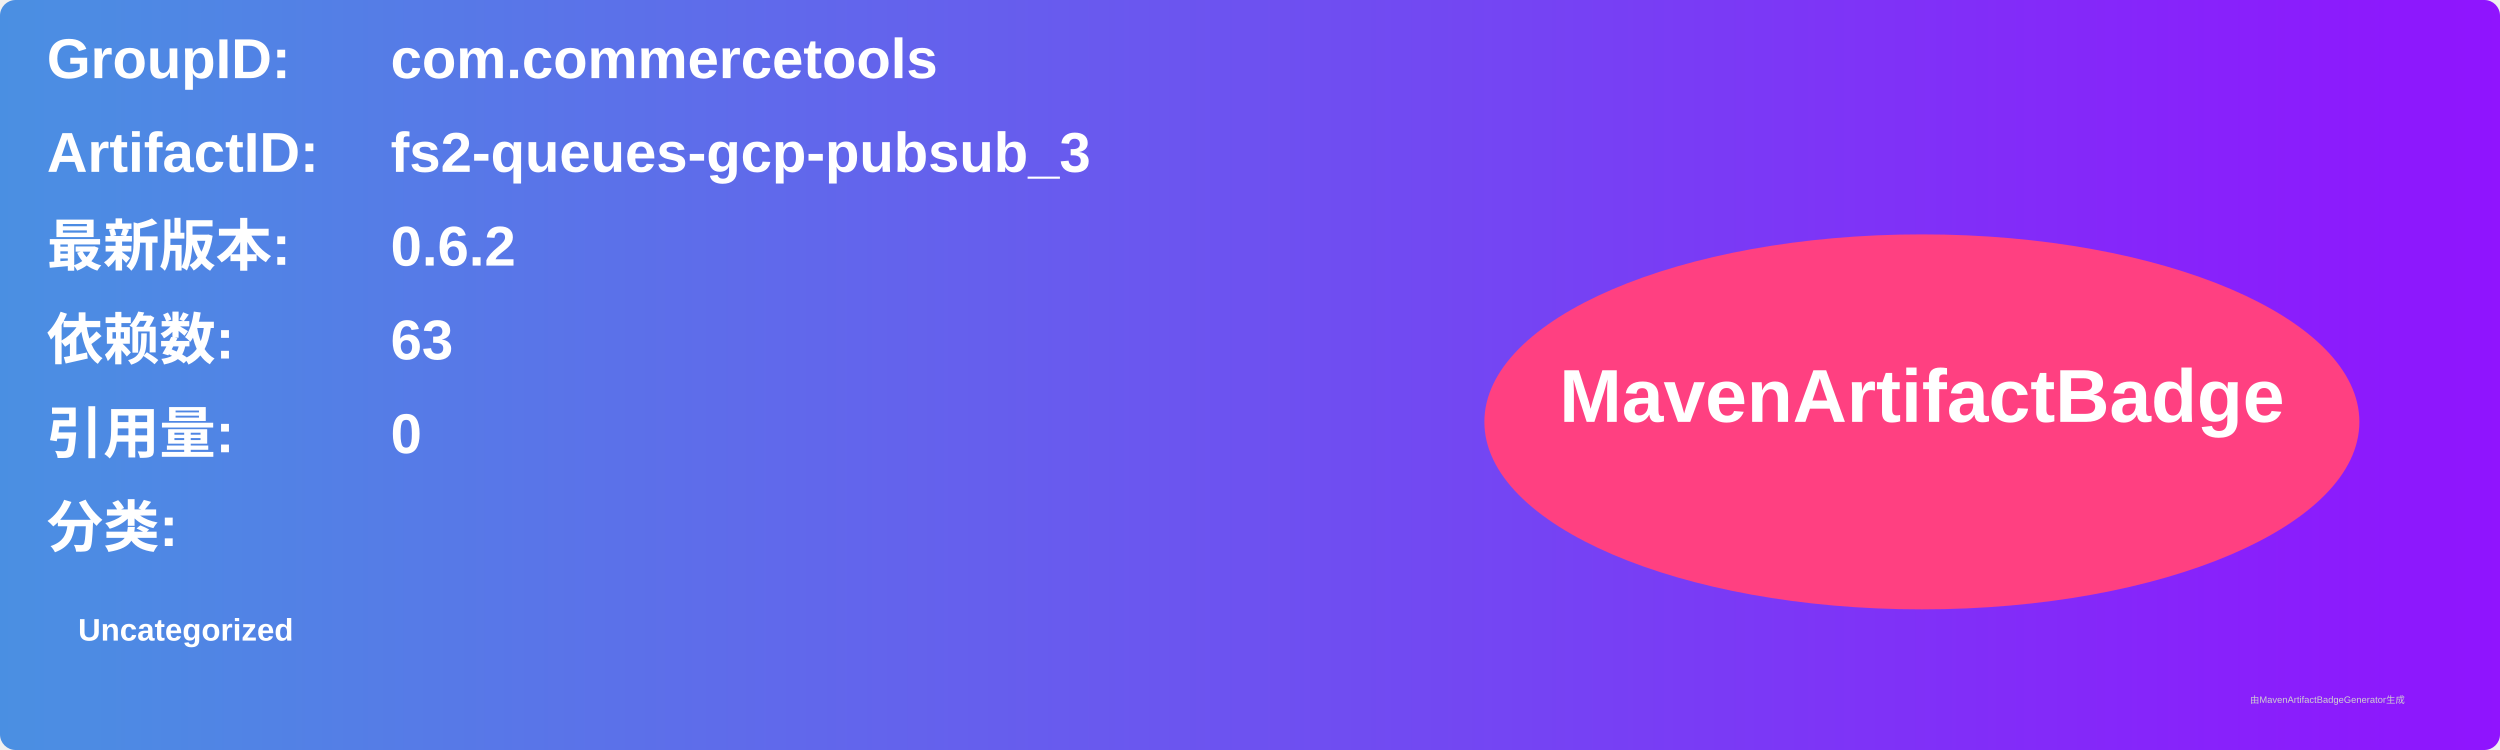
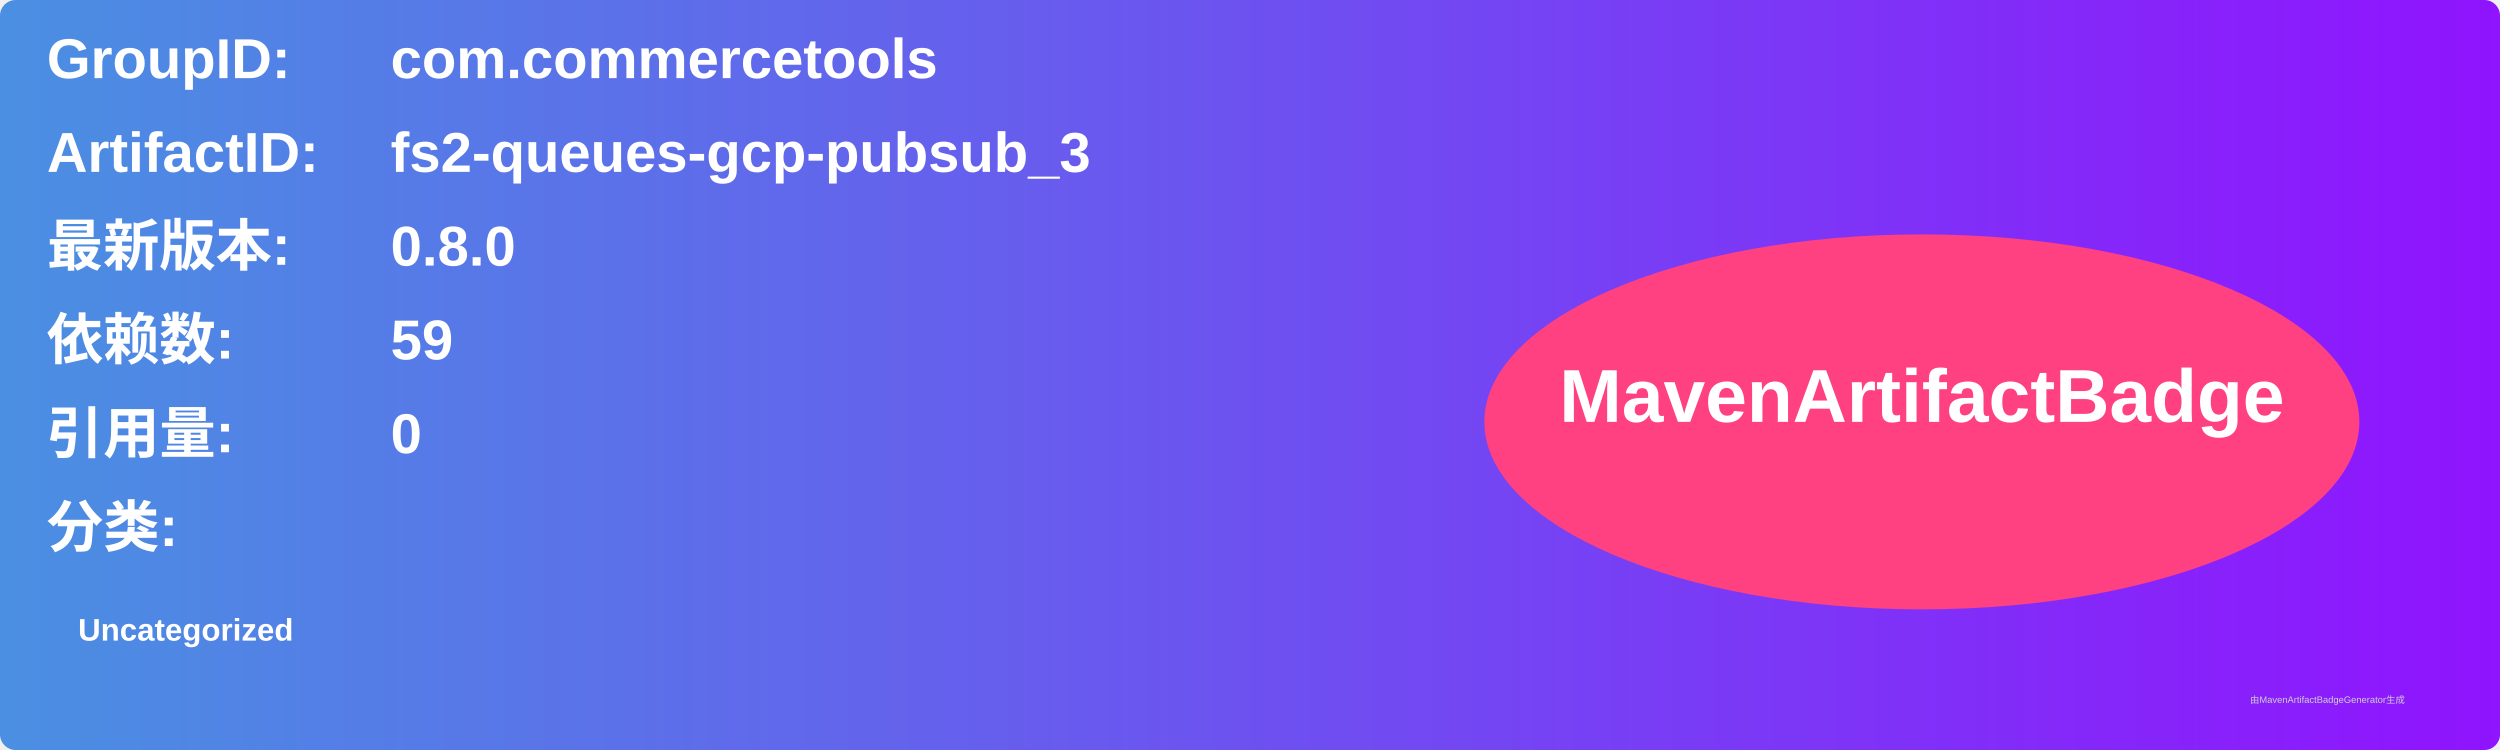
<svg xmlns="http://www.w3.org/2000/svg" width="800" height="240" viewBox="0 0 800 240">
  <linearGradient id="grad" x1="0%" y1="0%" x2="100%" y2="0%">
    <stop offset="0%" stop-color="#4a90e2" />
    <stop offset="100%" stop-color="#9013fe" />
  </linearGradient>
  <rect width="100%" height="100%" rx="5" ry="5" fill="url(#grad)" />
  <g transform="translate(15, 15)">
    <text x="0" y="10" font-family="Arial" font-size="18" fill="white" font-weight="bold" width="260">GroupID:</text>
    <text x="110" y="10" font-family="Arial" font-size="18" fill="white" font-weight="bold" width="460">com.commercetools</text>
    <text x="0" y="40" font-family="Arial" font-size="18" fill="white" font-weight="bold" width="260">ArtifactID:</text>
    <text x="110" y="40" font-family="Arial" font-size="18" fill="white" font-weight="bold" width="460">fs2-queues-gcp-pubsub_3</text>
    <text x="0" y="70" font-family="Arial" font-size="18" fill="white" font-weight="bold">最新版本:</text>
    <text x="110" y="70" font-family="Arial" font-size="18" fill="white" font-weight="bold">
-       <tspan font-weight="bold">0.6.2</tspan>
+       <tspan font-weight="bold">0.8.0</tspan>
    </text>
    <text x="0" y="100" font-family="Arial" font-size="18" fill="white" font-weight="bold">依赖数: </text>
    <text x="110" y="100" font-family="Arial" font-size="18" fill="white">
-       <tspan font-weight="bold">63</tspan>
+       <tspan font-weight="bold">59</tspan>
    </text>
    <text x="0" y="130" font-family="Arial" font-size="18" fill="white" font-weight="bold">引用量: </text>
    <text x="110" y="130" font-family="Arial" font-size="18" fill="white">
      <tspan font-weight="bold">0</tspan>
    </text>
    <text x="0" y="160" font-family="Arial" font-size="18" fill="white" font-weight="bold">分类:</text>
    <text x="10" y="190" font-family="Arial" font-size="10" fill="white">
      <tspan font-weight="bold">Uncategorized</tspan>
    </text>
    <ellipse cx="600" cy="120" rx="140" ry="60" fill="#ff4081" />
    <text x="600" y="120" text-anchor="middle" font-family="Arial" font-size="24" fill="white" font-weight="bold">MavenArtifactBadge</text>
  </g>
  <text x="720" y="225" font-family="Arial" font-size="3" fill="#d0d0d0">由MavenArtifactBadgeGenerator生成</text>
</svg>
